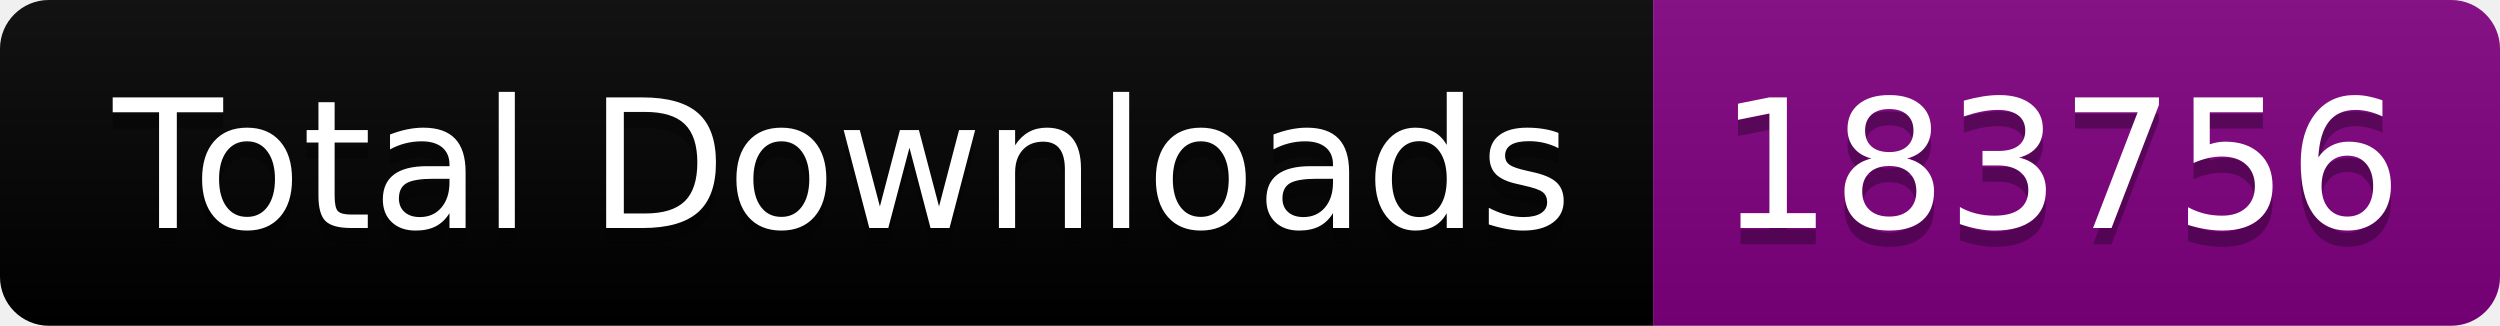
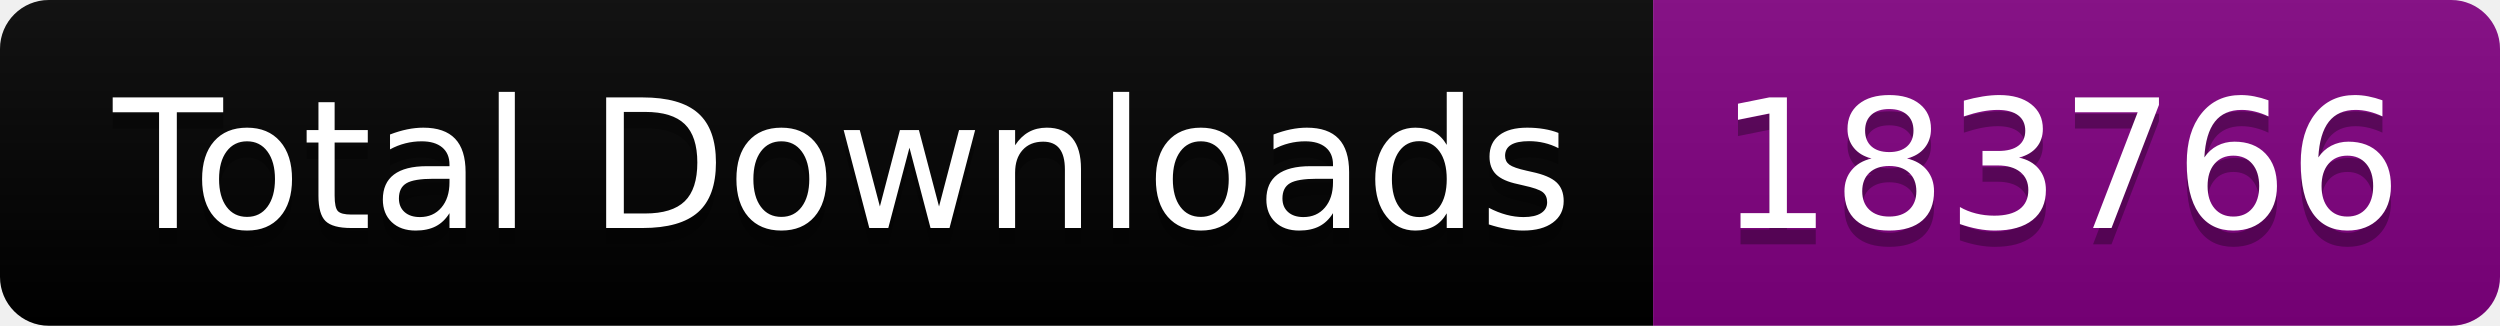
<svg xmlns="http://www.w3.org/2000/svg" width="153.5" height="20">
  <linearGradient id="smooth" x2="0" y2="100%">
    <stop offset="0" stop-color="#bbb" stop-opacity=".1" />
    <stop offset="1" stop-opacity=".1" />
  </linearGradient>
  <clipPath id="round">
    <rect width="153.5" height="20" rx="3" fill="#fff" />
  </clipPath>
  <g clip-path="url(#round)">
    <rect width="101.5" height="20" fill="black" />
    <rect x="101.5" width="52.0" height="20" fill="purple" />
    <rect width="153.5" height="20" fill="url(#smooth)" />
  </g>
  <g fill="#fff" text-anchor="middle" font-family="DejaVu Sans,Verdana,Geneva,sans-serif" font-size="110">
    <text x="517.5" y="150" fill="#010101" fill-opacity=".3" transform="scale(0.1)" textLength="915.0" lengthAdjust="spacing">Total Downloads</text>
    <text x="517.5" y="140" transform="scale(0.1)" textLength="915.0" lengthAdjust="spacing">Total Downloads</text>
-     <text x="1265.0" y="150" fill="#010101" fill-opacity=".3" transform="scale(0.1)" textLength="420.0" lengthAdjust="spacing">183756</text>
-     <text x="1265.0" y="140" transform="scale(0.1)" textLength="420.0" lengthAdjust="spacing">183756</text>
+     <text x="1265.0" y="150" fill="#010101" fill-opacity=".3" transform="scale(0.1)" textLength="420.0" lengthAdjust="spacing">183766</text>
+     <text x="1265.0" y="140" transform="scale(0.1)" textLength="420.0" lengthAdjust="spacing">183766</text>
  </g>
</svg>
